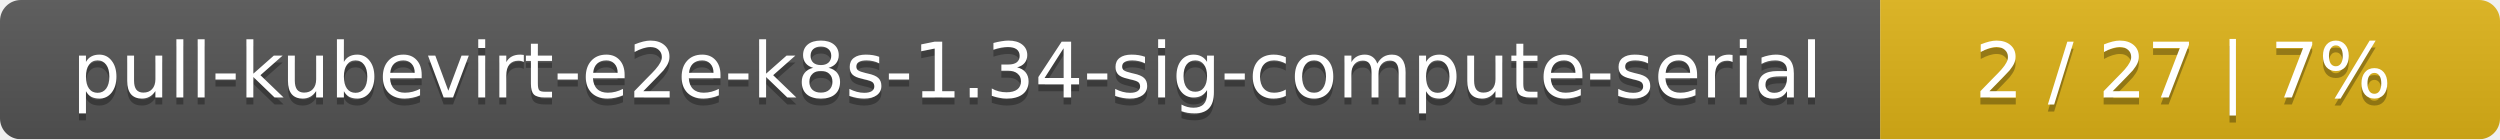
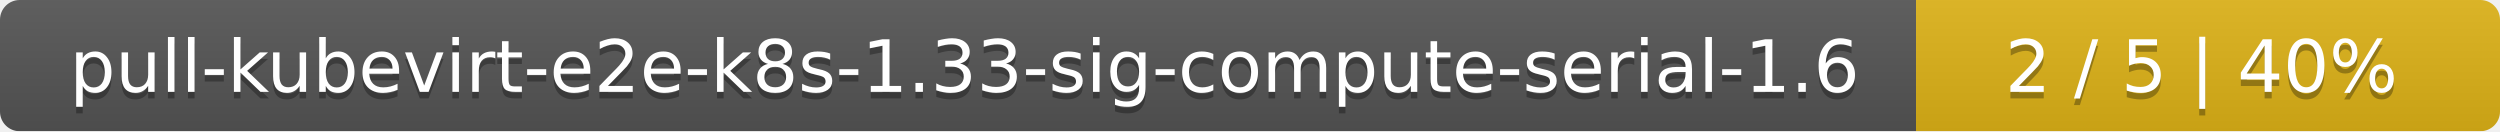
- <svg xmlns="http://www.w3.org/2000/svg" width="359" height="20">
+ <svg xmlns="http://www.w3.org/2000/svg" width="381" height="20">
  <linearGradient id="smooth" x2="0" y2="100%">
    <stop offset="0" stop-color="#bbb" stop-opacity=".1" />
    <stop offset="1" stop-opacity=".1" />
  </linearGradient>
  <mask id="round">
-     <rect width="359" height="20" rx="3" fill="#fff" />
+     <rect width="381" height="20" rx="3" fill="#fff" />
  </mask>
  <g mask="url(#round)">
-     <rect width="270" height="20" fill="#555" />
-     <rect x="270" width="89" height="20" fill="#dfb317" />
-     <rect width="359" height="20" fill="url(#smooth)" />
+     <rect width="292" height="20" fill="#555" />
+     <rect x="292" width="89" height="20" fill="#dfb317" />
+     <rect width="381" height="20" fill="url(#smooth)" />
  </g>
  <g fill="#fff" text-anchor="middle" font-family="DejaVu Sans,Verdana,Geneva,sans-serif" font-size="11">
-     <text x="136" y="15" fill="#010101" fill-opacity=".3">pull-kubevirt-e2e-k8s-1.34-sig-compute-serial</text>
-     <text x="136" y="14">pull-kubevirt-e2e-k8s-1.34-sig-compute-serial</text>
-     <text x="313.5" y="15" fill="#010101" fill-opacity=".3">2 / 27    |    7%</text>
-     <text x="313.5" y="14">2 / 27    |    7%</text>
+     <text x="147" y="15" fill="#010101" fill-opacity=".3">pull-kubevirt-e2e-k8s-1.33-sig-compute-serial-1.6</text>
+     <text x="147" y="14">pull-kubevirt-e2e-k8s-1.33-sig-compute-serial-1.6</text>
+     <text x="335.5" y="15" fill="#010101" fill-opacity=".3">2 / 5    |    40%</text>
+     <text x="335.5" y="14">2 / 5    |    40%</text>
  </g>
</svg>
